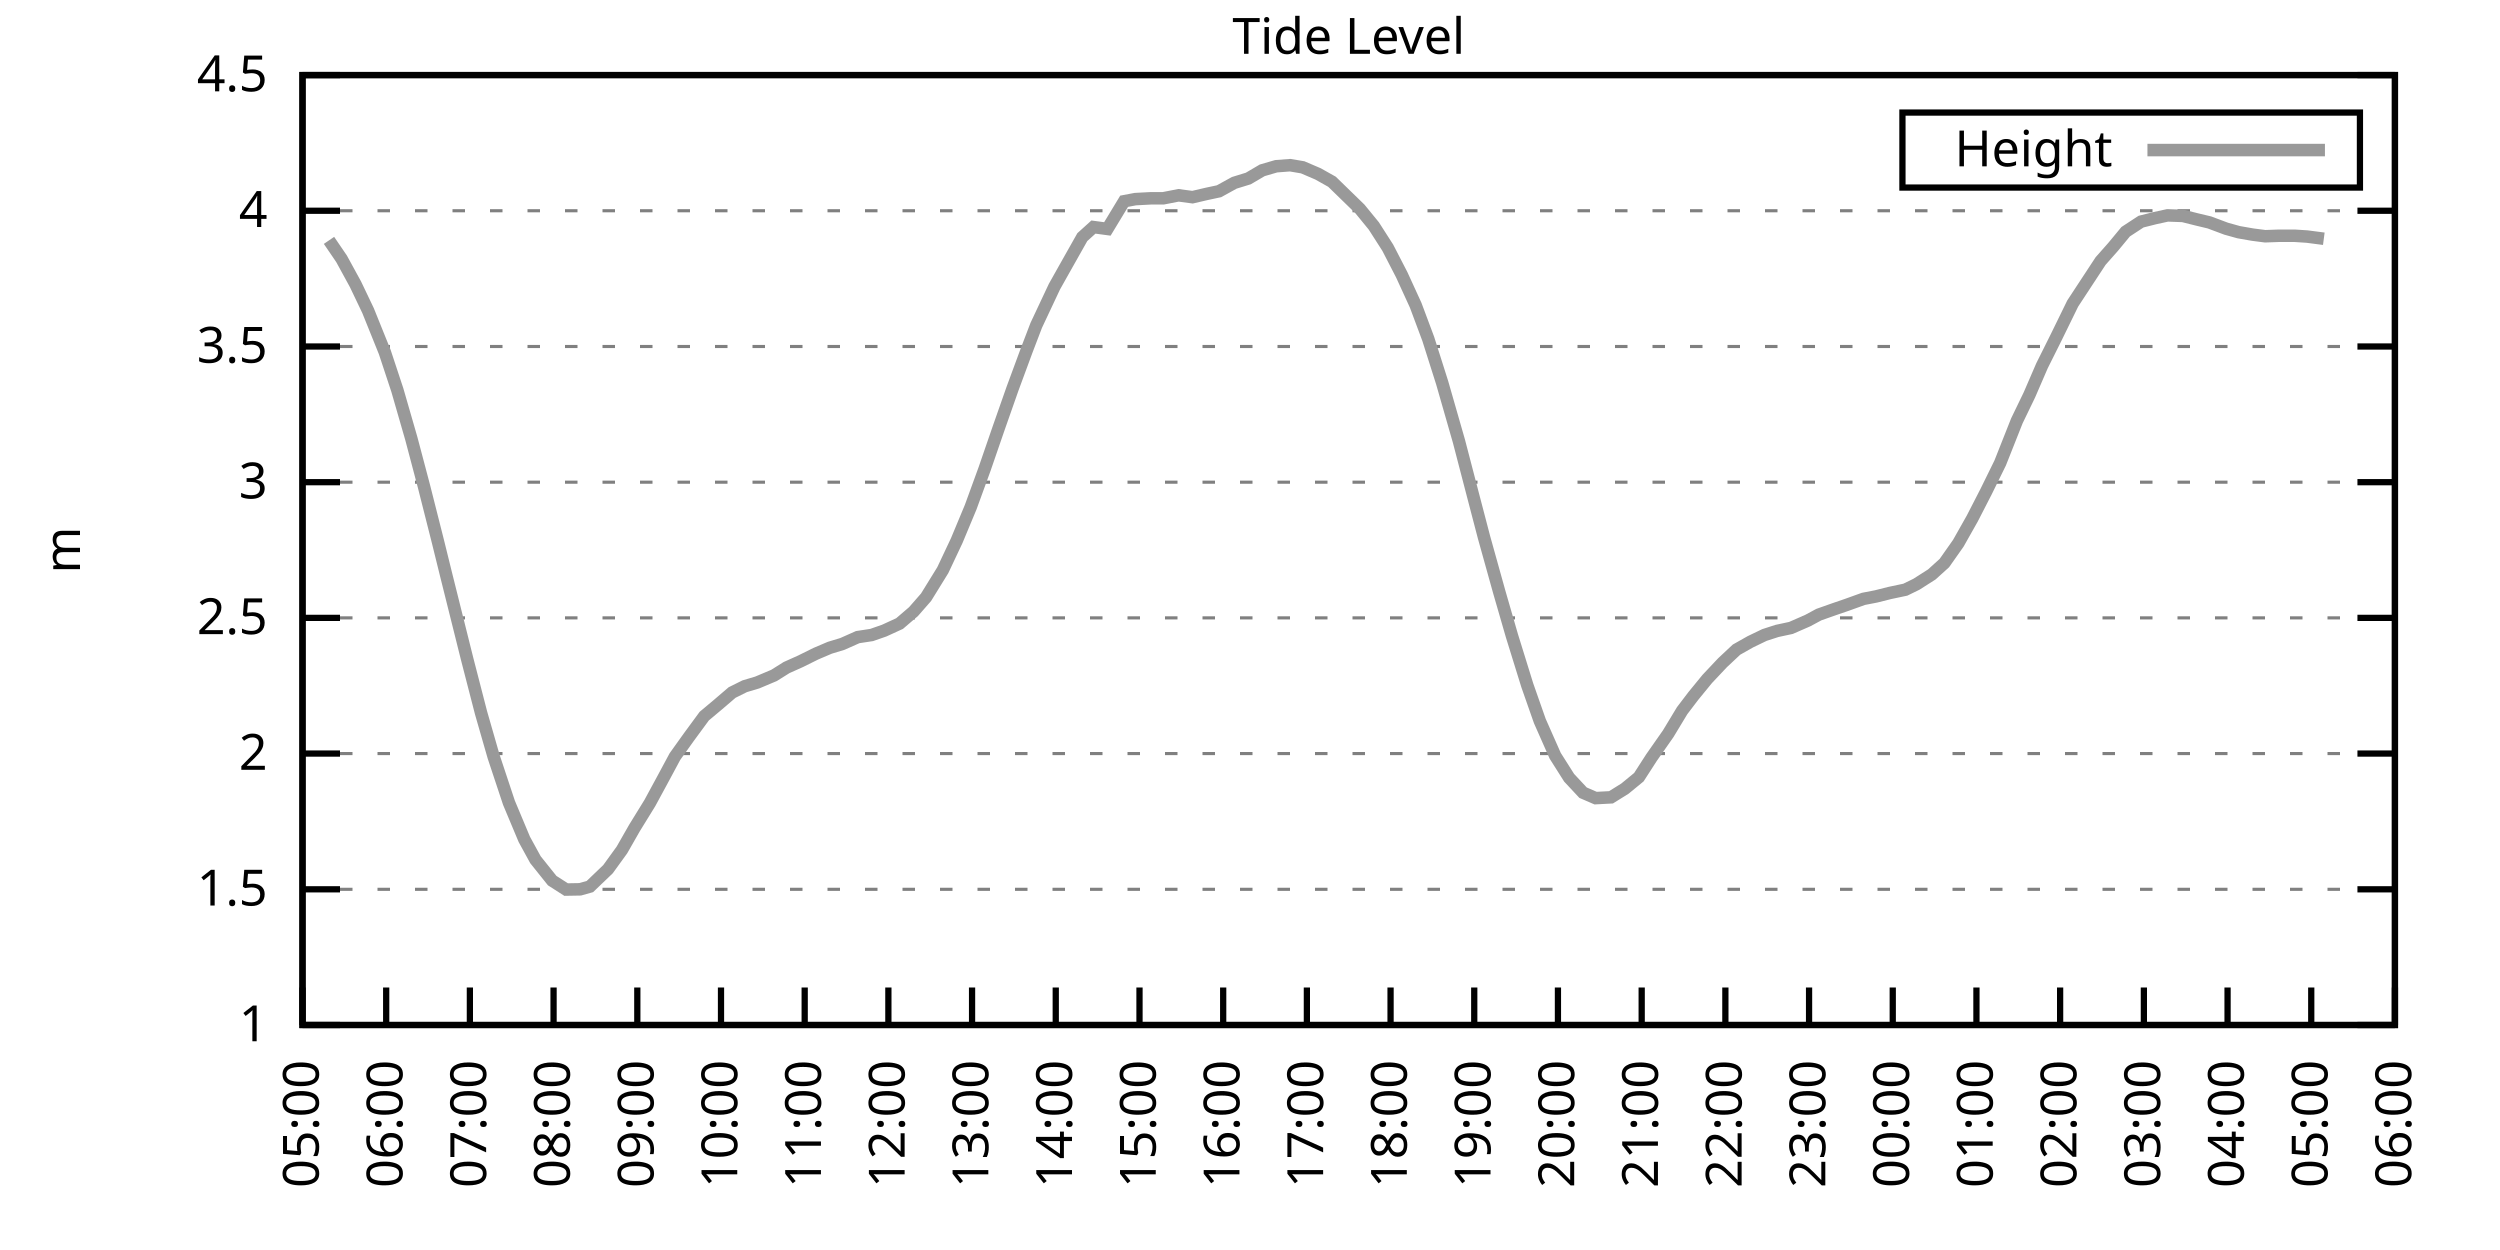
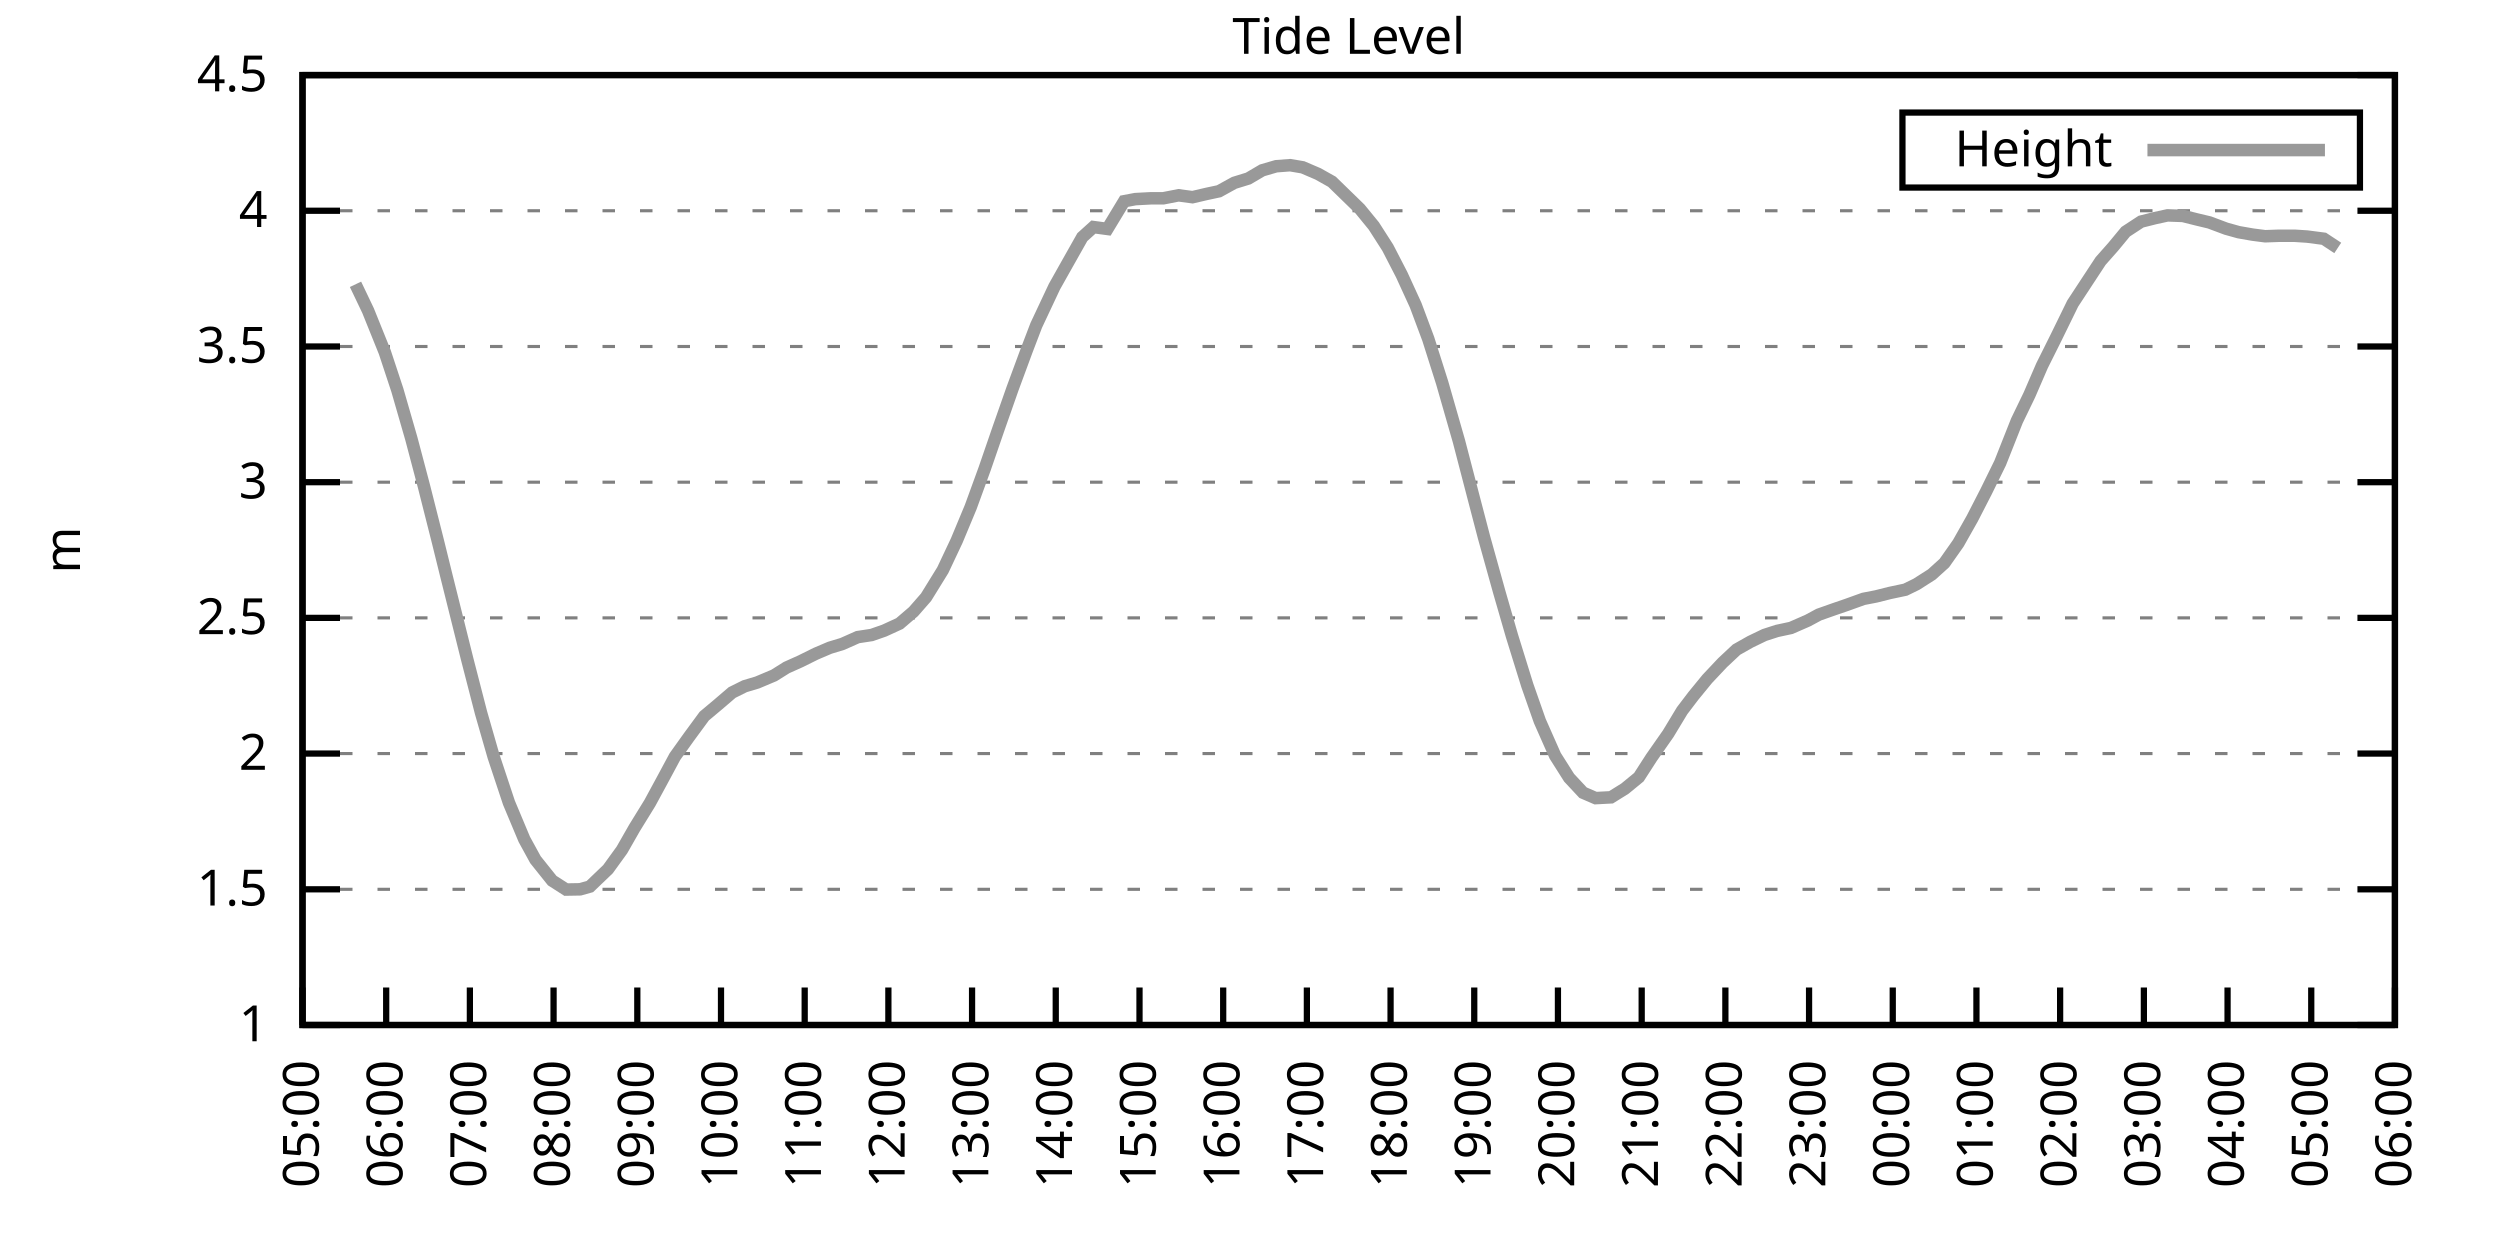
<svg xmlns="http://www.w3.org/2000/svg" xmlns:xlink="http://www.w3.org/1999/xlink" width="400" height="200" viewBox="0 0 400 200">
  <g id="gnuplot_canvas">
    <rect x="0" y="0" width="400" height="200" fill="none" />
    <defs>
      <circle id="gpDot" r="0.5" stroke-width="0.5" stroke="currentColor" />
      <path id="gpPt0" stroke-width="0.333" stroke="currentColor" d="M-1,0 h2 M0,-1 v2" />
      <path id="gpPt1" stroke-width="0.333" stroke="currentColor" d="M-1,-1 L1,1 M1,-1 L-1,1" />
      <path id="gpPt2" stroke-width="0.333" stroke="currentColor" d="M-1,0 L1,0 M0,-1 L0,1 M-1,-1 L1,1 M-1,1 L1,-1" />
      <rect id="gpPt3" stroke-width="0.333" stroke="currentColor" x="-1" y="-1" width="2" height="2" />
      <rect id="gpPt4" stroke-width="0.333" stroke="currentColor" fill="currentColor" x="-1" y="-1" width="2" height="2" />
      <circle id="gpPt5" stroke-width="0.333" stroke="currentColor" cx="0" cy="0" r="1" />
      <use xlink:href="#gpPt5" id="gpPt6" fill="currentColor" stroke="none" />
      <path id="gpPt7" stroke-width="0.333" stroke="currentColor" d="M0,-1.33 L-1.33,0.67 L1.33,0.67 z" />
      <use xlink:href="#gpPt7" id="gpPt8" fill="currentColor" stroke="none" />
      <use xlink:href="#gpPt7" id="gpPt9" stroke="currentColor" transform="rotate(180)" />
      <use xlink:href="#gpPt9" id="gpPt10" fill="currentColor" stroke="none" />
      <use xlink:href="#gpPt3" id="gpPt11" stroke="currentColor" transform="rotate(45)" />
      <use xlink:href="#gpPt11" id="gpPt12" fill="currentColor" stroke="none" />
      <path id="gpPt13" stroke-width="0.333" stroke="currentColor" d="M0,1.330 L1.265,0.411 L0.782,-1.067 L-0.782,-1.076 L-1.265,0.411 z" />
      <use xlink:href="#gpPt13" id="gpPt14" fill="currentColor" stroke="none" />
      <filter id="textbox" filterUnits="objectBoundingBox" x="0" y="0" height="1" width="1">
        <feFlood flood-color="white" flood-opacity="1" result="bgnd" />
        <feComposite in="SourceGraphic" in2="bgnd" operator="atop" />
      </filter>
      <filter id="greybox" filterUnits="objectBoundingBox" x="0" y="0" height="1" width="1">
        <feFlood flood-color="lightgrey" flood-opacity="1" result="grey" />
        <feComposite in="SourceGraphic" in2="grey" operator="atop" />
      </filter>
    </defs>
    <g fill="none" color="white" stroke="currentColor" stroke-width="1.00" stroke-linecap="butt" stroke-linejoin="miter">
</g>
    <g fill="none" color="black" stroke="currentColor" stroke-width="1.00" stroke-linecap="butt" stroke-linejoin="miter">
      <g stroke="none" shape-rendering="crispEdges">
        <polygon fill="rgb(255, 255, 255)" points="48.40,164.00 383.18,164.00 383.18,12.02 48.40,12.02 " />
      </g>
    </g>
    <g fill="none" color="black" stroke="currentColor" stroke-width="1.00" stroke-linecap="butt" stroke-linejoin="miter">
</g>
    <g fill="none" color="black" stroke="black" stroke-width="0.50" stroke-linecap="butt" stroke-linejoin="miter">
</g>
    <g fill="none" color="gray" stroke="currentColor" stroke-width="0.50" stroke-linecap="butt" stroke-linejoin="miter">
      <path stroke="gray" stroke-dasharray="2,4" class="gridline" d="M48.40,164.00 L383.19,164.00  " />
    </g>
    <g fill="none" color="gray" stroke="gray" stroke-width="1.00" stroke-linecap="butt" stroke-linejoin="miter">
</g>
    <g fill="none" color="black" stroke="currentColor" stroke-width="1.00" stroke-linecap="butt" stroke-linejoin="miter">
      <path stroke="black" d="M48.40,164.00 L54.40,164.00 M383.19,164.00 L377.19,164.00  " />
      <g transform="translate(42.80,166.60)" stroke="none" fill="black" font-family="Sans" font-size="8.00" text-anchor="end">
        <text>
          <tspan font-family="Sans"> 1</tspan>
        </text>
      </g>
    </g>
    <g fill="none" color="black" stroke="currentColor" stroke-width="1.00" stroke-linecap="butt" stroke-linejoin="miter">
</g>
    <g fill="none" color="black" stroke="black" stroke-width="0.50" stroke-linecap="butt" stroke-linejoin="miter">
</g>
    <g fill="none" color="gray" stroke="currentColor" stroke-width="0.50" stroke-linecap="butt" stroke-linejoin="miter">
      <path stroke="gray" stroke-dasharray="2,4" class="gridline" d="M48.40,142.29 L383.19,142.29  " />
    </g>
    <g fill="none" color="gray" stroke="gray" stroke-width="1.00" stroke-linecap="butt" stroke-linejoin="miter">
</g>
    <g fill="none" color="black" stroke="currentColor" stroke-width="1.00" stroke-linecap="butt" stroke-linejoin="miter">
      <path stroke="black" d="M48.40,142.29 L54.40,142.29 M383.19,142.29 L377.19,142.29  " />
      <g transform="translate(42.80,144.89)" stroke="none" fill="black" font-family="Sans" font-size="8.00" text-anchor="end">
        <text>
          <tspan font-family="Sans"> 1.5</tspan>
        </text>
      </g>
    </g>
    <g fill="none" color="black" stroke="currentColor" stroke-width="1.00" stroke-linecap="butt" stroke-linejoin="miter">
</g>
    <g fill="none" color="black" stroke="black" stroke-width="0.50" stroke-linecap="butt" stroke-linejoin="miter">
</g>
    <g fill="none" color="gray" stroke="currentColor" stroke-width="0.50" stroke-linecap="butt" stroke-linejoin="miter">
      <path stroke="gray" stroke-dasharray="2,4" class="gridline" d="M48.40,120.57 L383.19,120.57  " />
    </g>
    <g fill="none" color="gray" stroke="gray" stroke-width="1.00" stroke-linecap="butt" stroke-linejoin="miter">
</g>
    <g fill="none" color="black" stroke="currentColor" stroke-width="1.00" stroke-linecap="butt" stroke-linejoin="miter">
      <path stroke="black" d="M48.40,120.57 L54.40,120.57 M383.19,120.57 L377.19,120.57  " />
      <g transform="translate(42.80,123.17)" stroke="none" fill="black" font-family="Sans" font-size="8.00" text-anchor="end">
        <text>
          <tspan font-family="Sans"> 2</tspan>
        </text>
      </g>
    </g>
    <g fill="none" color="black" stroke="currentColor" stroke-width="1.00" stroke-linecap="butt" stroke-linejoin="miter">
</g>
    <g fill="none" color="black" stroke="black" stroke-width="0.50" stroke-linecap="butt" stroke-linejoin="miter">
</g>
    <g fill="none" color="gray" stroke="currentColor" stroke-width="0.50" stroke-linecap="butt" stroke-linejoin="miter">
      <path stroke="gray" stroke-dasharray="2,4" class="gridline" d="M48.40,98.86 L383.19,98.86  " />
    </g>
    <g fill="none" color="gray" stroke="gray" stroke-width="1.00" stroke-linecap="butt" stroke-linejoin="miter">
</g>
    <g fill="none" color="black" stroke="currentColor" stroke-width="1.00" stroke-linecap="butt" stroke-linejoin="miter">
      <path stroke="black" d="M48.40,98.86 L54.40,98.86 M383.19,98.86 L377.19,98.86  " />
      <g transform="translate(42.80,101.46)" stroke="none" fill="black" font-family="Sans" font-size="8.00" text-anchor="end">
        <text>
          <tspan font-family="Sans"> 2.5</tspan>
        </text>
      </g>
    </g>
    <g fill="none" color="black" stroke="currentColor" stroke-width="1.00" stroke-linecap="butt" stroke-linejoin="miter">
</g>
    <g fill="none" color="black" stroke="black" stroke-width="0.50" stroke-linecap="butt" stroke-linejoin="miter">
</g>
    <g fill="none" color="gray" stroke="currentColor" stroke-width="0.50" stroke-linecap="butt" stroke-linejoin="miter">
      <path stroke="gray" stroke-dasharray="2,4" class="gridline" d="M48.40,77.15 L383.19,77.15  " />
    </g>
    <g fill="none" color="gray" stroke="gray" stroke-width="1.00" stroke-linecap="butt" stroke-linejoin="miter">
</g>
    <g fill="none" color="black" stroke="currentColor" stroke-width="1.00" stroke-linecap="butt" stroke-linejoin="miter">
      <path stroke="black" d="M48.40,77.15 L54.40,77.15 M383.19,77.15 L377.19,77.15  " />
      <g transform="translate(42.80,79.75)" stroke="none" fill="black" font-family="Sans" font-size="8.00" text-anchor="end">
        <text>
          <tspan font-family="Sans"> 3</tspan>
        </text>
      </g>
    </g>
    <g fill="none" color="black" stroke="currentColor" stroke-width="1.00" stroke-linecap="butt" stroke-linejoin="miter">
</g>
    <g fill="none" color="black" stroke="black" stroke-width="0.50" stroke-linecap="butt" stroke-linejoin="miter">
</g>
    <g fill="none" color="gray" stroke="currentColor" stroke-width="0.50" stroke-linecap="butt" stroke-linejoin="miter">
      <path stroke="gray" stroke-dasharray="2,4" class="gridline" d="M48.40,55.44 L383.19,55.44  " />
    </g>
    <g fill="none" color="gray" stroke="gray" stroke-width="1.00" stroke-linecap="butt" stroke-linejoin="miter">
</g>
    <g fill="none" color="black" stroke="currentColor" stroke-width="1.00" stroke-linecap="butt" stroke-linejoin="miter">
      <path stroke="black" d="M48.40,55.44 L54.40,55.44 M383.19,55.44 L377.19,55.44  " />
      <g transform="translate(42.80,58.04)" stroke="none" fill="black" font-family="Sans" font-size="8.00" text-anchor="end">
        <text>
          <tspan font-family="Sans"> 3.5</tspan>
        </text>
      </g>
    </g>
    <g fill="none" color="black" stroke="currentColor" stroke-width="1.00" stroke-linecap="butt" stroke-linejoin="miter">
</g>
    <g fill="none" color="black" stroke="black" stroke-width="0.50" stroke-linecap="butt" stroke-linejoin="miter">
</g>
    <g fill="none" color="gray" stroke="currentColor" stroke-width="0.50" stroke-linecap="butt" stroke-linejoin="miter">
      <path stroke="gray" stroke-dasharray="2,4" class="gridline" d="M48.40,33.72 L383.19,33.72  " />
    </g>
    <g fill="none" color="gray" stroke="gray" stroke-width="1.00" stroke-linecap="butt" stroke-linejoin="miter">
</g>
    <g fill="none" color="black" stroke="currentColor" stroke-width="1.00" stroke-linecap="butt" stroke-linejoin="miter">
      <path stroke="black" d="M48.40,33.72 L54.40,33.72 M383.19,33.72 L377.19,33.72  " />
      <g transform="translate(42.80,36.32)" stroke="none" fill="black" font-family="Sans" font-size="8.00" text-anchor="end">
        <text>
          <tspan font-family="Sans"> 4</tspan>
        </text>
      </g>
    </g>
    <g fill="none" color="black" stroke="currentColor" stroke-width="1.00" stroke-linecap="butt" stroke-linejoin="miter">
</g>
    <g fill="none" color="black" stroke="black" stroke-width="0.50" stroke-linecap="butt" stroke-linejoin="miter">
</g>
    <g fill="none" color="gray" stroke="currentColor" stroke-width="0.50" stroke-linecap="butt" stroke-linejoin="miter">
      <path stroke="gray" stroke-dasharray="2,4" class="gridline" d="M48.40,12.01 L383.19,12.01  " />
    </g>
    <g fill="none" color="gray" stroke="gray" stroke-width="1.00" stroke-linecap="butt" stroke-linejoin="miter">
</g>
    <g fill="none" color="black" stroke="currentColor" stroke-width="1.00" stroke-linecap="butt" stroke-linejoin="miter">
      <path stroke="black" d="M48.40,12.01 L54.40,12.01 M383.19,12.01 L377.19,12.01  " />
      <g transform="translate(42.80,14.61)" stroke="none" fill="black" font-family="Sans" font-size="8.00" text-anchor="end">
        <text>
          <tspan font-family="Sans"> 4.5</tspan>
        </text>
      </g>
    </g>
    <g fill="none" color="black" stroke="currentColor" stroke-width="1.00" stroke-linecap="butt" stroke-linejoin="miter">
      <path stroke="black" d="M48.40,164.00 L48.40,158.00  " />
      <g transform="translate(51.00,169.60) rotate(270.00)" stroke="none" fill="black" font-family="Sans" font-size="8.00" text-anchor="end">
        <text>
          <tspan font-family="Sans">05:00</tspan>
        </text>
      </g>
    </g>
    <g fill="none" color="black" stroke="currentColor" stroke-width="1.00" stroke-linecap="butt" stroke-linejoin="miter">
      <path stroke="black" d="M61.79,164.00 L61.79,158.00  " />
      <g transform="translate(64.39,169.60) rotate(270.00)" stroke="none" fill="black" font-family="Sans" font-size="8.00" text-anchor="end">
        <text>
          <tspan font-family="Sans">06:00</tspan>
        </text>
      </g>
    </g>
    <g fill="none" color="black" stroke="currentColor" stroke-width="1.00" stroke-linecap="butt" stroke-linejoin="miter">
      <path stroke="black" d="M75.18,164.00 L75.18,158.00  " />
      <g transform="translate(77.78,169.60) rotate(270.00)" stroke="none" fill="black" font-family="Sans" font-size="8.00" text-anchor="end">
        <text>
          <tspan font-family="Sans">07:00</tspan>
        </text>
      </g>
    </g>
    <g fill="none" color="black" stroke="currentColor" stroke-width="1.00" stroke-linecap="butt" stroke-linejoin="miter">
      <path stroke="black" d="M88.57,164.00 L88.57,158.00  " />
      <g transform="translate(91.17,169.60) rotate(270.00)" stroke="none" fill="black" font-family="Sans" font-size="8.00" text-anchor="end">
        <text>
          <tspan font-family="Sans">08:00</tspan>
        </text>
      </g>
    </g>
    <g fill="none" color="black" stroke="currentColor" stroke-width="1.00" stroke-linecap="butt" stroke-linejoin="miter">
      <path stroke="black" d="M101.97,164.00 L101.97,158.00  " />
      <g transform="translate(104.57,169.60) rotate(270.00)" stroke="none" fill="black" font-family="Sans" font-size="8.00" text-anchor="end">
        <text>
          <tspan font-family="Sans">09:00</tspan>
        </text>
      </g>
    </g>
    <g fill="none" color="black" stroke="currentColor" stroke-width="1.00" stroke-linecap="butt" stroke-linejoin="miter">
      <path stroke="black" d="M115.36,164.00 L115.36,158.00  " />
      <g transform="translate(117.96,169.60) rotate(270.00)" stroke="none" fill="black" font-family="Sans" font-size="8.00" text-anchor="end">
        <text>
          <tspan font-family="Sans">10:00</tspan>
        </text>
      </g>
    </g>
    <g fill="none" color="black" stroke="currentColor" stroke-width="1.00" stroke-linecap="butt" stroke-linejoin="miter">
      <path stroke="black" d="M128.75,164.00 L128.75,158.00  " />
      <g transform="translate(131.35,169.60) rotate(270.00)" stroke="none" fill="black" font-family="Sans" font-size="8.00" text-anchor="end">
        <text>
          <tspan font-family="Sans">11:00</tspan>
        </text>
      </g>
    </g>
    <g fill="none" color="black" stroke="currentColor" stroke-width="1.00" stroke-linecap="butt" stroke-linejoin="miter">
      <path stroke="black" d="M142.14,164.00 L142.14,158.00  " />
      <g transform="translate(144.74,169.60) rotate(270.00)" stroke="none" fill="black" font-family="Sans" font-size="8.00" text-anchor="end">
        <text>
          <tspan font-family="Sans">12:00</tspan>
        </text>
      </g>
    </g>
    <g fill="none" color="black" stroke="currentColor" stroke-width="1.00" stroke-linecap="butt" stroke-linejoin="miter">
      <path stroke="black" d="M155.53,164.00 L155.53,158.00  " />
      <g transform="translate(158.13,169.60) rotate(270.00)" stroke="none" fill="black" font-family="Sans" font-size="8.00" text-anchor="end">
        <text>
          <tspan font-family="Sans">13:00</tspan>
        </text>
      </g>
    </g>
    <g fill="none" color="black" stroke="currentColor" stroke-width="1.00" stroke-linecap="butt" stroke-linejoin="miter">
      <path stroke="black" d="M168.92,164.00 L168.92,158.00  " />
      <g transform="translate(171.52,169.60) rotate(270.00)" stroke="none" fill="black" font-family="Sans" font-size="8.00" text-anchor="end">
        <text>
          <tspan font-family="Sans">14:00</tspan>
        </text>
      </g>
    </g>
    <g fill="none" color="black" stroke="currentColor" stroke-width="1.00" stroke-linecap="butt" stroke-linejoin="miter">
      <path stroke="black" d="M182.32,164.00 L182.32,158.00  " />
      <g transform="translate(184.92,169.60) rotate(270.00)" stroke="none" fill="black" font-family="Sans" font-size="8.00" text-anchor="end">
        <text>
          <tspan font-family="Sans">15:00</tspan>
        </text>
      </g>
    </g>
    <g fill="none" color="black" stroke="currentColor" stroke-width="1.00" stroke-linecap="butt" stroke-linejoin="miter">
      <path stroke="black" d="M195.71,164.00 L195.71,158.00  " />
      <g transform="translate(198.31,169.60) rotate(270.00)" stroke="none" fill="black" font-family="Sans" font-size="8.00" text-anchor="end">
        <text>
          <tspan font-family="Sans">16:00</tspan>
        </text>
      </g>
    </g>
    <g fill="none" color="black" stroke="currentColor" stroke-width="1.00" stroke-linecap="butt" stroke-linejoin="miter">
      <path stroke="black" d="M209.10,164.00 L209.10,158.00  " />
      <g transform="translate(211.70,169.60) rotate(270.00)" stroke="none" fill="black" font-family="Sans" font-size="8.00" text-anchor="end">
        <text>
          <tspan font-family="Sans">17:00</tspan>
        </text>
      </g>
    </g>
    <g fill="none" color="black" stroke="currentColor" stroke-width="1.00" stroke-linecap="butt" stroke-linejoin="miter">
      <path stroke="black" d="M222.49,164.00 L222.49,158.00  " />
      <g transform="translate(225.09,169.60) rotate(270.00)" stroke="none" fill="black" font-family="Sans" font-size="8.00" text-anchor="end">
        <text>
          <tspan font-family="Sans">18:00</tspan>
        </text>
      </g>
    </g>
    <g fill="none" color="black" stroke="currentColor" stroke-width="1.00" stroke-linecap="butt" stroke-linejoin="miter">
      <path stroke="black" d="M235.88,164.00 L235.88,158.00  " />
      <g transform="translate(238.48,169.60) rotate(270.00)" stroke="none" fill="black" font-family="Sans" font-size="8.00" text-anchor="end">
        <text>
          <tspan font-family="Sans">19:00</tspan>
        </text>
      </g>
    </g>
    <g fill="none" color="black" stroke="currentColor" stroke-width="1.00" stroke-linecap="butt" stroke-linejoin="miter">
      <path stroke="black" d="M249.27,164.00 L249.27,158.00  " />
      <g transform="translate(251.87,169.60) rotate(270.00)" stroke="none" fill="black" font-family="Sans" font-size="8.00" text-anchor="end">
        <text>
          <tspan font-family="Sans">20:00</tspan>
        </text>
      </g>
    </g>
    <g fill="none" color="black" stroke="currentColor" stroke-width="1.00" stroke-linecap="butt" stroke-linejoin="miter">
      <path stroke="black" d="M262.67,164.00 L262.67,158.00  " />
      <g transform="translate(265.27,169.60) rotate(270.00)" stroke="none" fill="black" font-family="Sans" font-size="8.00" text-anchor="end">
        <text>
          <tspan font-family="Sans">21:00</tspan>
        </text>
      </g>
    </g>
    <g fill="none" color="black" stroke="currentColor" stroke-width="1.00" stroke-linecap="butt" stroke-linejoin="miter">
      <path stroke="black" d="M276.06,164.00 L276.06,158.00  " />
      <g transform="translate(278.66,169.60) rotate(270.00)" stroke="none" fill="black" font-family="Sans" font-size="8.00" text-anchor="end">
        <text>
          <tspan font-family="Sans">22:00</tspan>
        </text>
      </g>
    </g>
    <g fill="none" color="black" stroke="currentColor" stroke-width="1.00" stroke-linecap="butt" stroke-linejoin="miter">
      <path stroke="black" d="M289.45,164.00 L289.45,158.00  " />
      <g transform="translate(292.05,169.60) rotate(270.00)" stroke="none" fill="black" font-family="Sans" font-size="8.00" text-anchor="end">
        <text>
          <tspan font-family="Sans">23:00</tspan>
        </text>
      </g>
    </g>
    <g fill="none" color="black" stroke="currentColor" stroke-width="1.00" stroke-linecap="butt" stroke-linejoin="miter">
      <path stroke="black" d="M302.84,164.00 L302.84,158.00  " />
      <g transform="translate(305.44,169.60) rotate(270.00)" stroke="none" fill="black" font-family="Sans" font-size="8.00" text-anchor="end">
        <text>
          <tspan font-family="Sans">00:00</tspan>
        </text>
      </g>
    </g>
    <g fill="none" color="black" stroke="currentColor" stroke-width="1.00" stroke-linecap="butt" stroke-linejoin="miter">
      <path stroke="black" d="M316.23,164.00 L316.23,158.00  " />
      <g transform="translate(318.83,169.60) rotate(270.00)" stroke="none" fill="black" font-family="Sans" font-size="8.00" text-anchor="end">
        <text>
          <tspan font-family="Sans">01:00</tspan>
        </text>
      </g>
    </g>
    <g fill="none" color="black" stroke="currentColor" stroke-width="1.00" stroke-linecap="butt" stroke-linejoin="miter">
      <path stroke="black" d="M329.62,164.00 L329.62,158.00  " />
      <g transform="translate(332.22,169.60) rotate(270.00)" stroke="none" fill="black" font-family="Sans" font-size="8.00" text-anchor="end">
        <text>
          <tspan font-family="Sans">02:00</tspan>
        </text>
      </g>
    </g>
    <g fill="none" color="black" stroke="currentColor" stroke-width="1.00" stroke-linecap="butt" stroke-linejoin="miter">
      <path stroke="black" d="M343.02,164.00 L343.02,158.00  " />
      <g transform="translate(345.62,169.60) rotate(270.00)" stroke="none" fill="black" font-family="Sans" font-size="8.00" text-anchor="end">
        <text>
          <tspan font-family="Sans">03:00</tspan>
        </text>
      </g>
    </g>
    <g fill="none" color="black" stroke="currentColor" stroke-width="1.00" stroke-linecap="butt" stroke-linejoin="miter">
      <path stroke="black" d="M356.41,164.00 L356.41,158.00  " />
      <g transform="translate(359.01,169.60) rotate(270.00)" stroke="none" fill="black" font-family="Sans" font-size="8.00" text-anchor="end">
        <text>
          <tspan font-family="Sans">04:00</tspan>
        </text>
      </g>
    </g>
    <g fill="none" color="black" stroke="currentColor" stroke-width="1.00" stroke-linecap="butt" stroke-linejoin="miter">
      <path stroke="black" d="M369.80,164.00 L369.80,158.00  " />
      <g transform="translate(372.40,169.60) rotate(270.00)" stroke="none" fill="black" font-family="Sans" font-size="8.00" text-anchor="end">
        <text>
          <tspan font-family="Sans">05:00</tspan>
        </text>
      </g>
    </g>
    <g fill="none" color="black" stroke="currentColor" stroke-width="1.00" stroke-linecap="butt" stroke-linejoin="miter">
      <path stroke="black" d="M383.19,164.00 L383.19,158.00  " />
      <g transform="translate(385.79,169.60) rotate(270.00)" stroke="none" fill="black" font-family="Sans" font-size="8.00" text-anchor="end">
        <text>
          <tspan font-family="Sans">06:00</tspan>
        </text>
      </g>
    </g>
    <g fill="none" color="black" stroke="currentColor" stroke-width="1.00" stroke-linecap="butt" stroke-linejoin="miter">
</g>
    <g fill="none" color="black" stroke="currentColor" stroke-width="1.00" stroke-linecap="butt" stroke-linejoin="miter">
      <path stroke="black" d="M48.40,12.01 L48.40,164.00 L383.19,164.00 L383.19,12.01 L48.40,12.01 Z  " />
    </g>
    <g fill="none" color="black" stroke="currentColor" stroke-width="1.00" stroke-linecap="butt" stroke-linejoin="miter">
</g>
    <g fill="none" color="black" stroke="currentColor" stroke-width="1.00" stroke-linecap="butt" stroke-linejoin="miter">
      <path stroke="black" d="M304.39,30.01 L304.39,18.01 L377.59,18.01 L377.59,30.01 L304.39,30.01 Z  " />
    </g>
    <g id="Tide_level_plot_1">
      <g fill="none" color="white" stroke="black" stroke-width="2.00" stroke-linecap="butt" stroke-linejoin="miter">
</g>
      <g fill="none" color="black" stroke="currentColor" stroke-width="2.00" stroke-linecap="butt" stroke-linejoin="miter">
        <g transform="translate(337.99,26.61)" stroke="none" fill="black" font-family="Sans" font-size="8.00" text-anchor="end">
          <text>
            <tspan font-family="Sans">Height</tspan>
          </text>
        </g>
      </g>
      <g fill="none" color="black" stroke="currentColor" stroke-width="2.00" stroke-linecap="butt" stroke-linejoin="miter">
-         <path stroke="rgb(153, 153, 153)" d="M343.59,24.01 L371.99,24.01 M52.64,38.46 L54.65,41.41 L56.88,45.49 L58.89,49.70 L61.57,56.35 L63.58,62.43   L65.81,70.16 L67.82,77.76 L70.05,86.57 L71.39,92.00 L74.74,105.42 L76.97,114.06 L78.98,121.05 L81.43,128.43   L83.89,134.30 L85.67,137.55 L88.35,140.90 L90.58,142.33 L92.82,142.29 L94.38,141.85 L97.28,139.07 L99.51,135.99   L101.52,132.47 L103.98,128.48 L105.98,124.79 L107.99,121.05 L110.22,117.93 L112.68,114.58 L114.91,112.71 L117.14,110.80   L119.15,109.80 L121.16,109.20 L123.84,108.07 L125.85,106.81 L128.08,105.81 L130.54,104.59 L132.77,103.64 L134.78,103.03   L137.23,101.94 L139.46,101.60 L141.47,100.90 L143.93,99.77 L146.16,97.86 L148.17,95.56 L150.85,91.22 L153.08,86.49   L155.31,81.14 L157.54,75.02 L159.77,68.55 L162.01,62.17 L164.24,56.13 L165.80,52.05 L168.70,45.88 L170.26,43.10   L173.17,37.94 L174.95,36.33 L177.18,36.63 L179.86,32.20 L181.65,31.86 L184.10,31.73 L186.11,31.73 L188.57,31.25   L190.80,31.55 L193.03,31.03 L195.04,30.60 L197.49,29.25 L199.73,28.56 L201.96,27.25 L204.19,26.60 L206.42,26.43   L208.43,26.77 L210.88,27.82 L213.12,29.08 L215.35,31.25 L217.58,33.42 L219.81,36.15 L222.04,39.63 L224.28,43.97   L226.51,48.84 L228.52,54.22 L230.75,61.25 L233.43,70.59 L235.66,79.15 L237.44,85.96 L239.90,94.78 L241.91,101.73   L244.36,109.63 L246.37,115.36 L248.83,120.92 L251.06,124.44 L253.29,126.83 L255.30,127.70 L257.76,127.57 L259.99,126.18   L262.22,124.35 L264.23,121.23 L266.91,117.40 L269.14,113.71 L270.92,111.37 L273.16,108.63 L275.61,106.03 L277.84,103.94   L280.07,102.68 L282.31,101.60 L284.32,100.95 L286.55,100.47 L289.23,99.30 L291.01,98.34 L293.47,97.47 L295.48,96.78   L298.15,95.82 L300.16,95.43 L302.39,94.87 L304.85,94.35 L306.63,93.48 L309.09,91.91 L311.10,90.09 L313.33,86.92   L315.56,82.97 L317.79,78.63 L320.03,74.07 L322.70,67.33 L324.71,63.17 L326.72,58.52 L328.95,54.05 L331.63,48.57   L333.42,45.84 L336.10,41.76 L338.10,39.50 L340.11,37.07 L342.57,35.46 L344.80,34.90 L346.81,34.46 L349.26,34.55   L351.50,35.11 L353.51,35.59 L356.18,36.59 L358.19,37.15 L360.42,37.54 L362.43,37.80 L364.66,37.72 L367.12,37.72   L369.13,37.85 L371.81,38.20  " />
+         <path stroke="rgb(153, 153, 153)" d="M343.59,24.01 L371.99,24.01 M56.88,45.49 L58.89,49.70 L61.57,56.35 L63.58,62.43 L65.81,70.16 L67.82,77.76   L70.05,86.57 L71.39,92.00 L74.74,105.42 L76.97,114.06 L78.98,121.05 L81.43,128.43 L83.89,134.30 L85.67,137.55   L88.35,140.90 L90.58,142.33 L92.82,142.29 L94.38,141.85 L97.28,139.07 L99.51,135.99 L101.52,132.47 L103.98,128.48   L105.98,124.79 L107.99,121.05 L110.22,117.93 L112.68,114.58 L114.91,112.71 L117.14,110.80 L119.15,109.80 L121.16,109.20   L123.84,108.07 L125.85,106.81 L128.08,105.81 L130.54,104.59 L132.77,103.64 L134.78,103.03 L137.23,101.94 L139.46,101.60   L141.47,100.90 L143.93,99.77 L146.16,97.86 L148.17,95.56 L150.85,91.22 L153.08,86.49 L155.31,81.14 L157.54,75.02   L159.77,68.55 L162.01,62.17 L164.24,56.13 L165.80,52.05 L168.70,45.88 L170.26,43.10 L173.17,37.94 L174.95,36.33   L177.18,36.63 L179.86,32.20 L181.65,31.86 L184.10,31.73 L186.11,31.73 L188.57,31.25 L190.80,31.55 L193.03,31.03   L195.04,30.60 L197.49,29.25 L199.73,28.56 L201.96,27.25 L204.19,26.60 L206.42,26.43 L208.43,26.77 L210.88,27.82   L213.12,29.08 L215.35,31.25 L217.58,33.42 L219.81,36.15 L222.04,39.63 L224.28,43.97 L226.51,48.84 L228.52,54.22   L230.75,61.25 L233.43,70.59 L235.66,79.15 L237.44,85.96 L239.90,94.78 L241.91,101.73 L244.36,109.63 L246.37,115.36   L248.83,120.92 L251.06,124.44 L253.29,126.83 L255.30,127.70 L257.76,127.57 L259.99,126.18 L262.22,124.35 L264.23,121.23   L266.91,117.40 L269.14,113.71 L270.92,111.37 L273.16,108.63 L275.61,106.03 L277.84,103.94 L280.07,102.68 L282.31,101.60   L284.32,100.95 L286.55,100.47 L289.23,99.30 L291.01,98.34 L293.47,97.47 L295.48,96.78 L298.15,95.82 L300.16,95.43   L302.39,94.87 L304.85,94.35 L306.63,93.48 L309.09,91.91 L311.10,90.09 L313.33,86.92 L315.56,82.97 L317.79,78.63   L320.03,74.07 L322.70,67.33 L324.71,63.17 L326.72,58.52 L328.95,54.05 L331.63,48.57 L333.42,45.84 L336.10,41.76   L338.10,39.50 L340.11,37.07 L342.57,35.46 L344.80,34.90 L346.81,34.46 L349.26,34.55 L351.50,35.11 L353.51,35.59   L356.18,36.59 L358.19,37.15 L360.42,37.54 L362.43,37.80 L364.66,37.72 L367.12,37.72 L369.13,37.85 L371.81,38.20   L374.04,39.67  " />
      </g>
    </g>
    <g fill="none" color="black" stroke="currentColor" stroke-width="2.00" stroke-linecap="butt" stroke-linejoin="miter">
</g>
    <g fill="none" color="black" stroke="black" stroke-width="1.00" stroke-linecap="butt" stroke-linejoin="miter">
</g>
    <g fill="none" color="black" stroke="currentColor" stroke-width="1.00" stroke-linecap="butt" stroke-linejoin="miter">
      <path stroke="black" d="M48.40,12.01 L48.40,164.00 L383.19,164.00 L383.19,12.01 L48.40,12.01 Z  " />
      <g transform="translate(12.80,88.01) rotate(270.00)" stroke="none" fill="black" font-family="Sans" font-size="8.00" text-anchor="middle">
        <text>
          <tspan font-family="Sans">m</tspan>
        </text>
      </g>
    </g>
    <g fill="none" color="black" stroke="currentColor" stroke-width="1.00" stroke-linecap="butt" stroke-linejoin="miter">
</g>
    <g fill="none" color="black" stroke="currentColor" stroke-width="1.00" stroke-linecap="butt" stroke-linejoin="miter">
      <g transform="translate(215.79,8.61)" stroke="none" fill="black" font-family="Sans" font-size="8.00" text-anchor="middle">
        <text>
          <tspan font-family="Sans">Tide Level</tspan>
        </text>
      </g>
    </g>
    <g fill="none" color="black" stroke="currentColor" stroke-width="1.00" stroke-linecap="butt" stroke-linejoin="miter">
</g>
  </g>
</svg>
